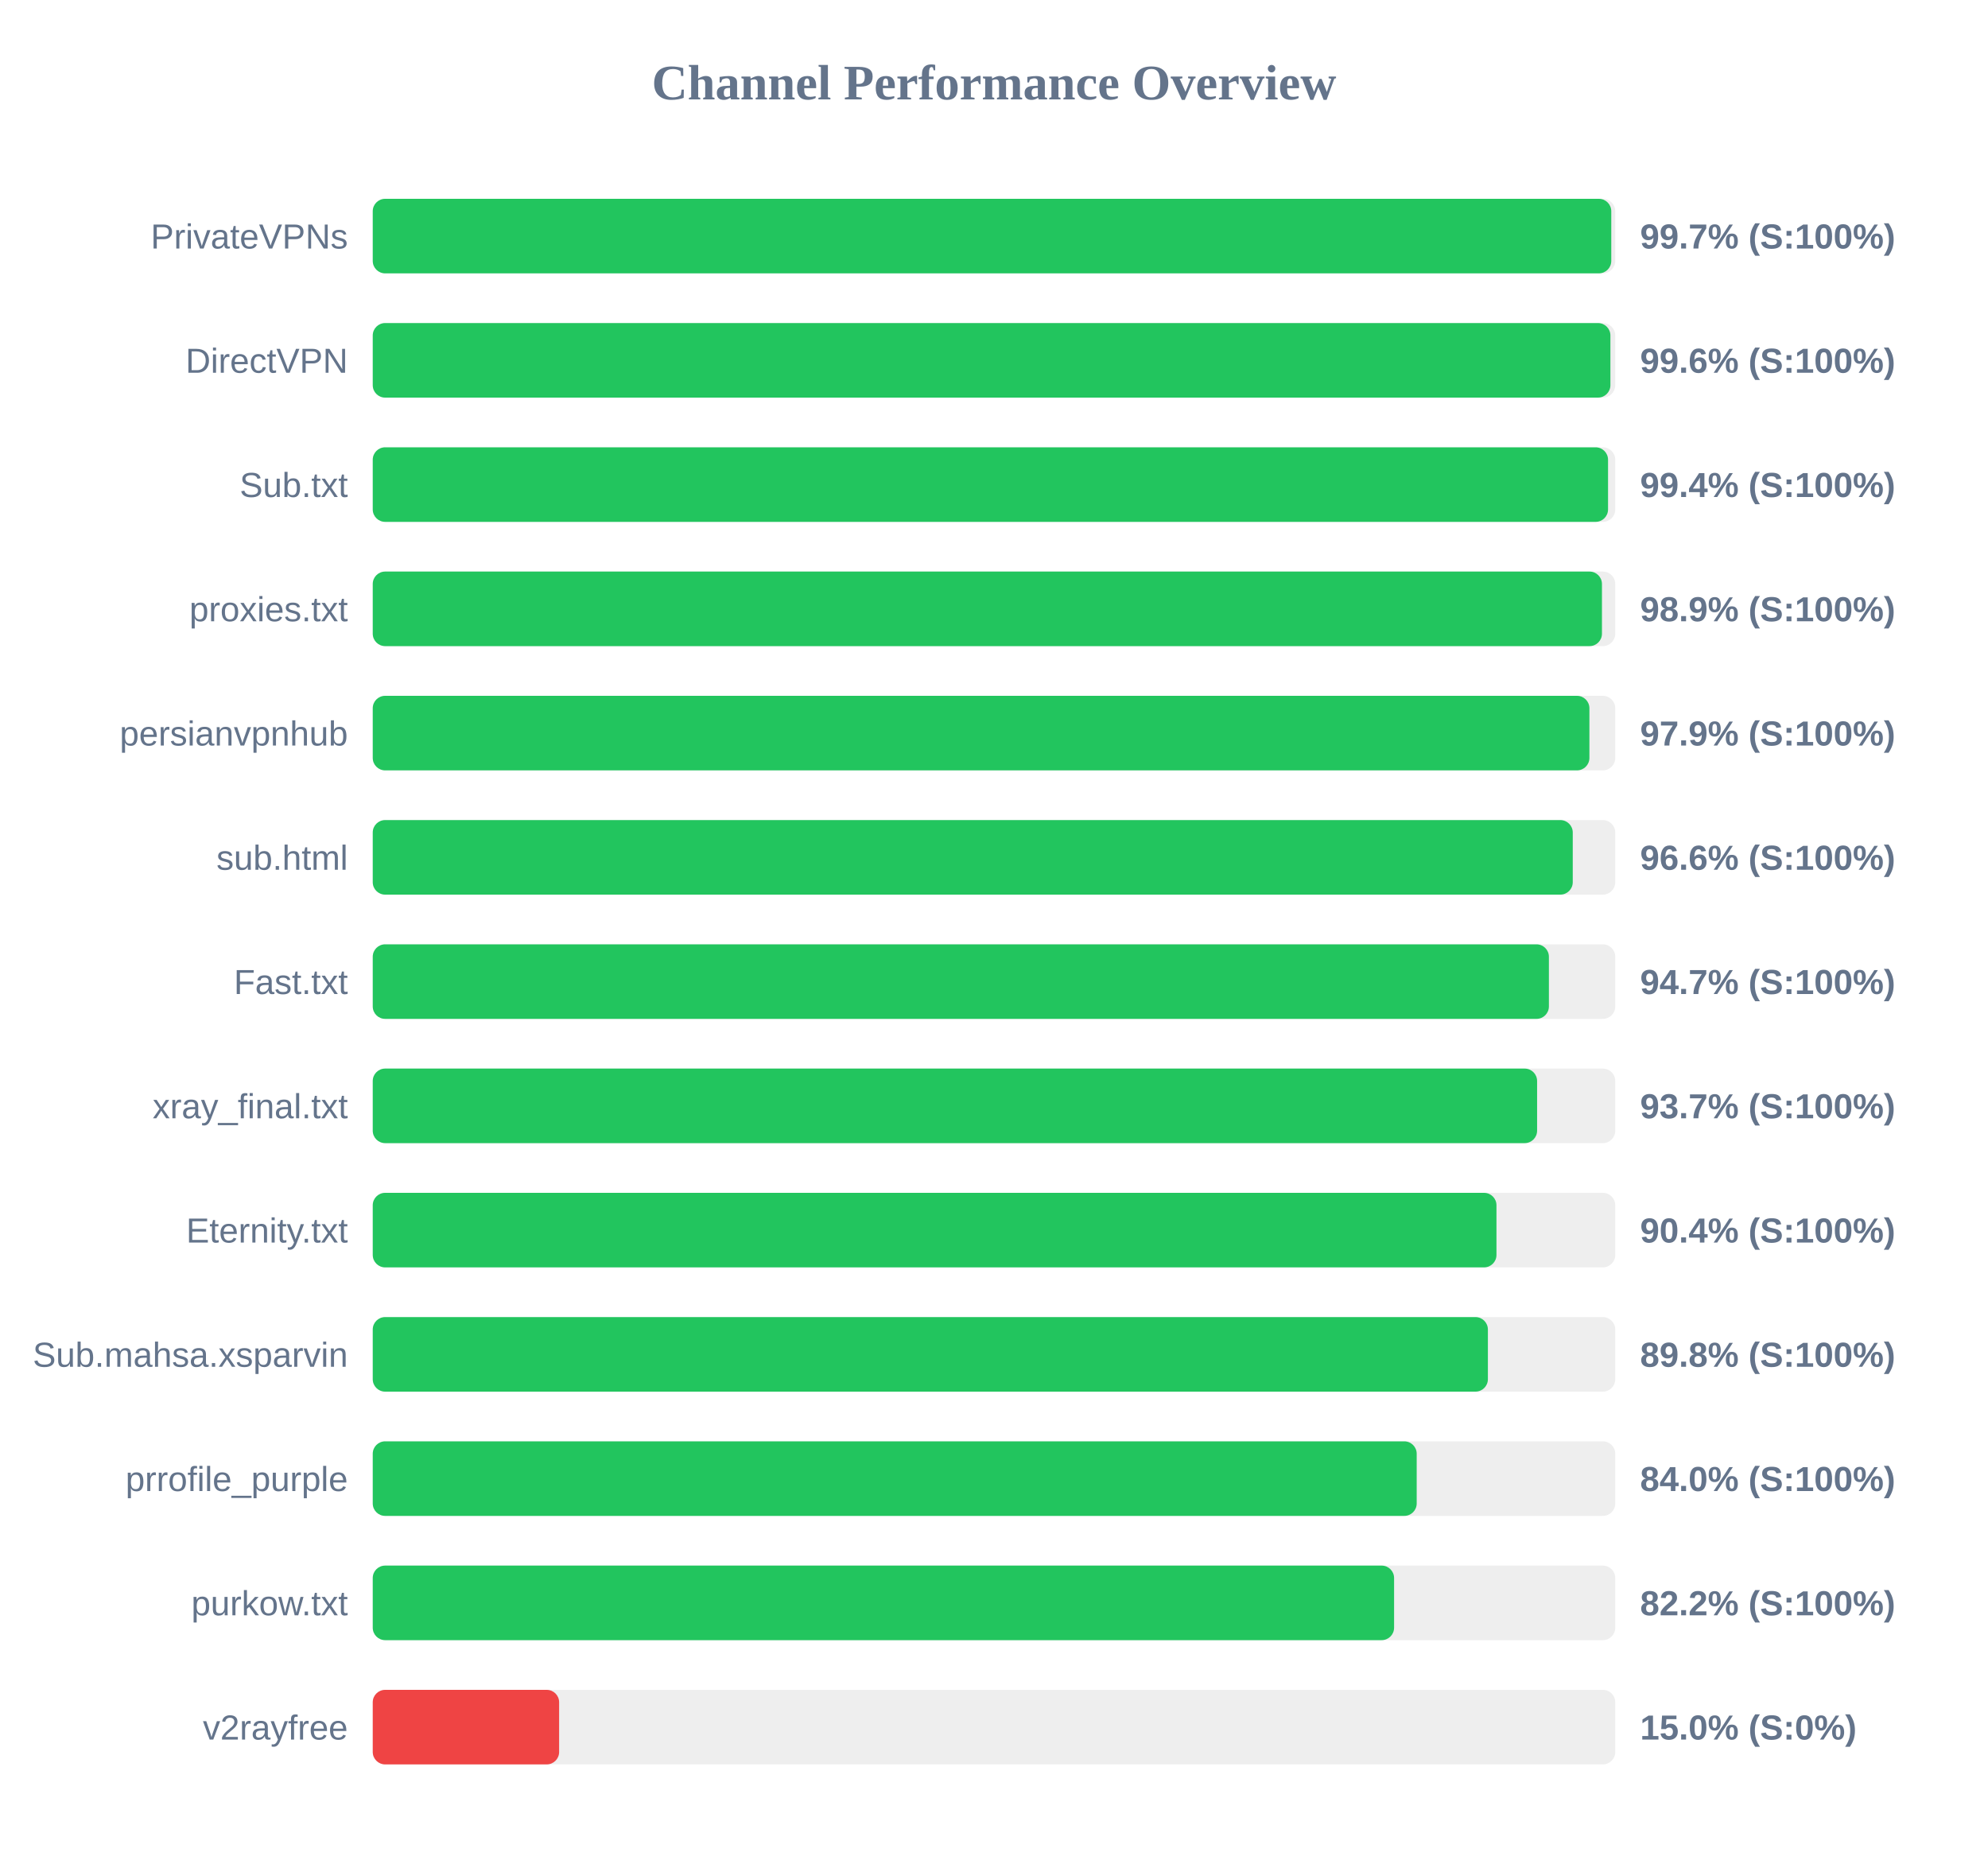
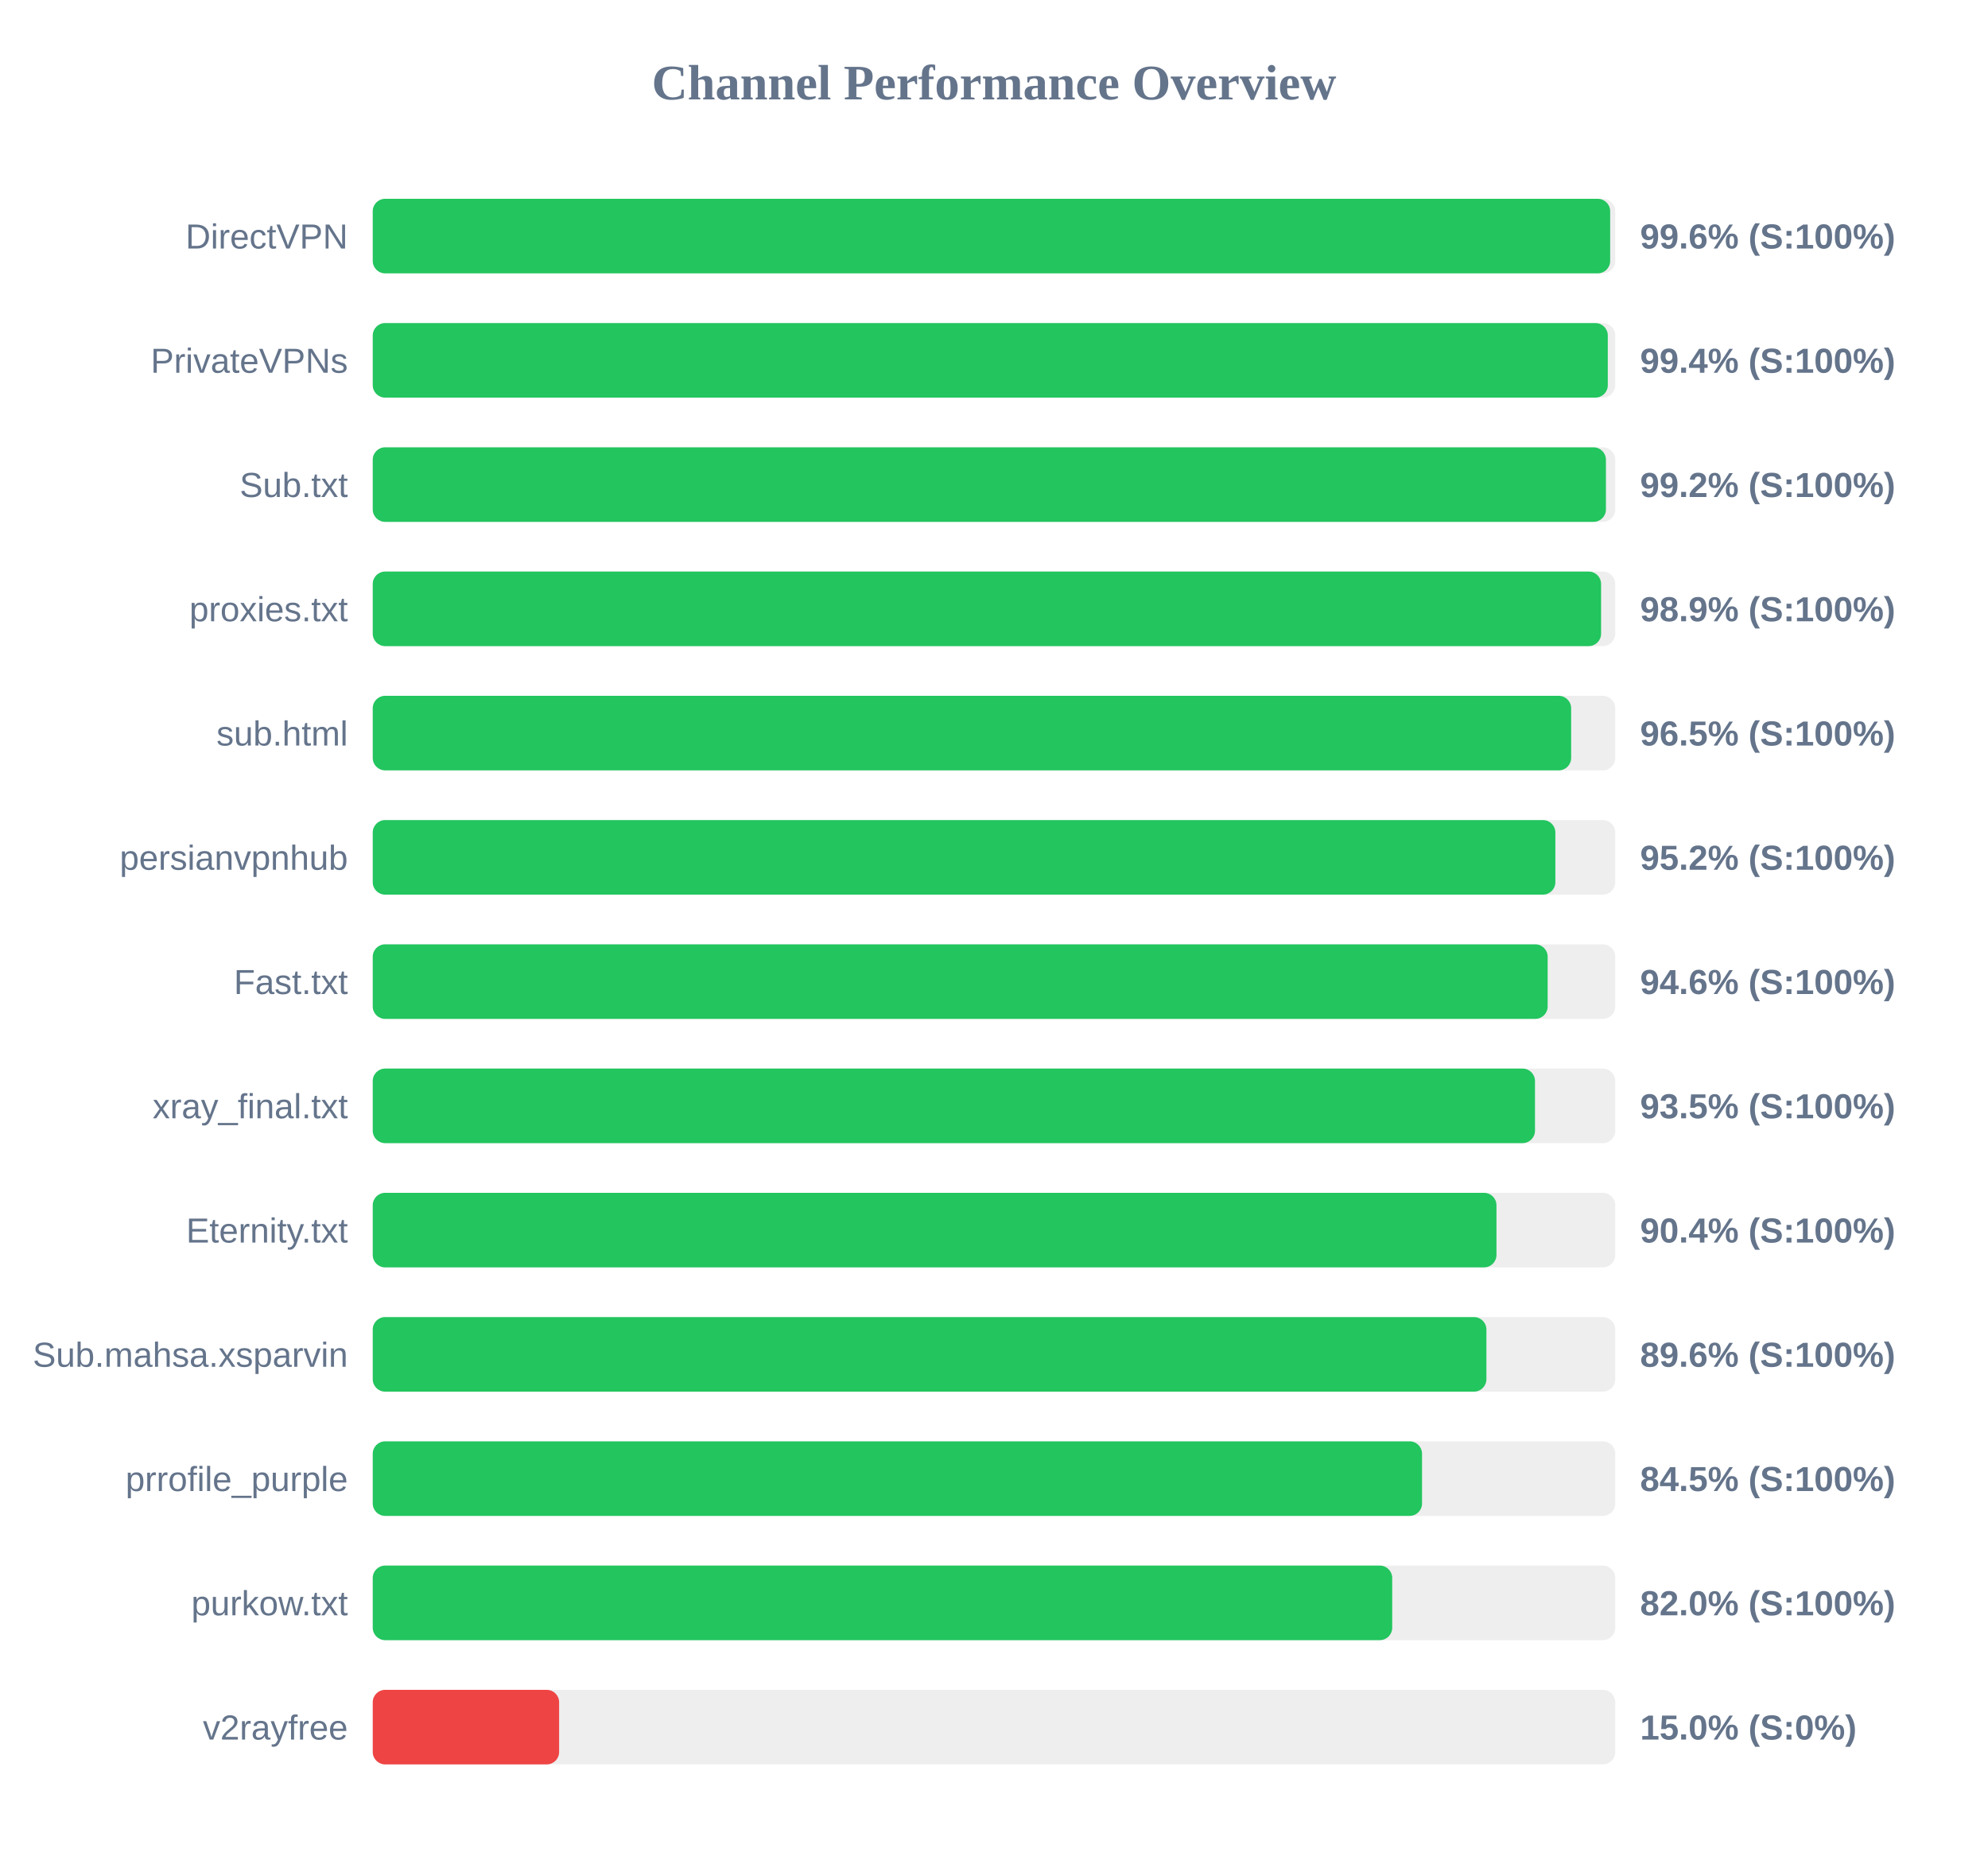
<svg xmlns="http://www.w3.org/2000/svg" width="800" height="750" version="1.1">
  <style>
        .row { font: 14px Arial; fill: #64748b; }
        .score { font: bold 14px Arial; fill: #64748b; }
    </style>
  <text x="400" y="40" text-anchor="middle" font-size="20px" font-weight="bold" fill="#64748b">Channel Performance Overview</text>
  <rect x="150" y="80" width="500" height="30" fill="#eee" rx="5" />
-   <rect x="150" y="80" width="498.4" height="30" fill="#22c55e" rx="5" />
-   <text x="140" y="100" text-anchor="end" class="row">PrivateVPNs</text>
-   <text x="660" y="100" text-anchor="start" class="score">99.7% (S:100%)</text>
+   <rect x="150" y="80" width="497.95" height="30" fill="#22c55e" rx="5" />
+   <text x="140" y="100" text-anchor="end" class="row">DirectVPN</text>
+   <text x="660" y="100" text-anchor="start" class="score">99.6% (S:100%)</text>
  <rect x="150" y="130" width="500" height="30" fill="#eee" rx="5" />
-   <rect x="150" y="130" width="498.05" height="30" fill="#22c55e" rx="5" />
-   <text x="140" y="150" text-anchor="end" class="row">DirectVPN</text>
-   <text x="660" y="150" text-anchor="start" class="score">99.6% (S:100%)</text>
+   <rect x="150" y="130" width="497.0" height="30" fill="#22c55e" rx="5" />
+   <text x="140" y="150" text-anchor="end" class="row">PrivateVPNs</text>
+   <text x="660" y="150" text-anchor="start" class="score">99.4% (S:100%)</text>
  <rect x="150" y="180" width="500" height="30" fill="#eee" rx="5" />
-   <rect x="150" y="180" width="497.1" height="30" fill="#22c55e" rx="5" />
+   <rect x="150" y="180" width="496.25" height="30" fill="#22c55e" rx="5" />
  <text x="140" y="200" text-anchor="end" class="row">Sub.txt</text>
-   <text x="660" y="200" text-anchor="start" class="score">99.4% (S:100%)</text>
+   <text x="660" y="200" text-anchor="start" class="score">99.2% (S:100%)</text>
  <rect x="150" y="230" width="500" height="30" fill="#eee" rx="5" />
-   <rect x="150" y="230" width="494.65" height="30" fill="#22c55e" rx="5" />
+   <rect x="150" y="230" width="494.3" height="30" fill="#22c55e" rx="5" />
  <text x="140" y="250" text-anchor="end" class="row">proxies.txt</text>
  <text x="660" y="250" text-anchor="start" class="score">98.9% (S:100%)</text>
  <rect x="150" y="280" width="500" height="30" fill="#eee" rx="5" />
-   <rect x="150" y="280" width="489.6" height="30" fill="#22c55e" rx="5" />
-   <text x="140" y="300" text-anchor="end" class="row">persianvpnhub</text>
-   <text x="660" y="300" text-anchor="start" class="score">97.9% (S:100%)</text>
+   <rect x="150" y="280" width="482.25" height="30" fill="#22c55e" rx="5" />
+   <text x="140" y="300" text-anchor="end" class="row">sub.html</text>
+   <text x="660" y="300" text-anchor="start" class="score">96.5% (S:100%)</text>
  <rect x="150" y="330" width="500" height="30" fill="#eee" rx="5" />
-   <rect x="150" y="330" width="482.9" height="30" fill="#22c55e" rx="5" />
-   <text x="140" y="350" text-anchor="end" class="row">sub.html</text>
-   <text x="660" y="350" text-anchor="start" class="score">96.6% (S:100%)</text>
+   <rect x="150" y="330" width="475.9" height="30" fill="#22c55e" rx="5" />
+   <text x="140" y="350" text-anchor="end" class="row">persianvpnhub</text>
+   <text x="660" y="350" text-anchor="start" class="score">95.2% (S:100%)</text>
  <rect x="150" y="380" width="500" height="30" fill="#eee" rx="5" />
-   <rect x="150" y="380" width="473.3" height="30" fill="#22c55e" rx="5" />
+   <rect x="150" y="380" width="472.8" height="30" fill="#22c55e" rx="5" />
  <text x="140" y="400" text-anchor="end" class="row">Fast.txt</text>
-   <text x="660" y="400" text-anchor="start" class="score">94.7% (S:100%)</text>
+   <text x="660" y="400" text-anchor="start" class="score">94.6% (S:100%)</text>
  <rect x="150" y="430" width="500" height="30" fill="#eee" rx="5" />
-   <rect x="150" y="430" width="468.55" height="30" fill="#22c55e" rx="5" />
+   <rect x="150" y="430" width="467.7" height="30" fill="#22c55e" rx="5" />
  <text x="140" y="450" text-anchor="end" class="row">xray_final.txt</text>
-   <text x="660" y="450" text-anchor="start" class="score">93.7% (S:100%)</text>
+   <text x="660" y="450" text-anchor="start" class="score">93.5% (S:100%)</text>
  <rect x="150" y="480" width="500" height="30" fill="#eee" rx="5" />
  <rect x="150" y="480" width="452.2" height="30" fill="#22c55e" rx="5" />
  <text x="140" y="500" text-anchor="end" class="row">Eternity.txt</text>
  <text x="660" y="500" text-anchor="start" class="score">90.4% (S:100%)</text>
  <rect x="150" y="530" width="500" height="30" fill="#eee" rx="5" />
-   <rect x="150" y="530" width="448.75" height="30" fill="#22c55e" rx="5" />
+   <rect x="150" y="530" width="448.15" height="30" fill="#22c55e" rx="5" />
  <text x="140" y="550" text-anchor="end" class="row">Sub.mahsa.xsparvin</text>
-   <text x="660" y="550" text-anchor="start" class="score">89.8% (S:100%)</text>
+   <text x="660" y="550" text-anchor="start" class="score">89.6% (S:100%)</text>
  <rect x="150" y="580" width="500" height="30" fill="#eee" rx="5" />
-   <rect x="150" y="580" width="420.1" height="30" fill="#22c55e" rx="5" />
+   <rect x="150" y="580" width="422.25" height="30" fill="#22c55e" rx="5" />
  <text x="140" y="600" text-anchor="end" class="row">prrofile_purple</text>
-   <text x="660" y="600" text-anchor="start" class="score">84.0% (S:100%)</text>
+   <text x="660" y="600" text-anchor="start" class="score">84.5% (S:100%)</text>
  <rect x="150" y="630" width="500" height="30" fill="#eee" rx="5" />
-   <rect x="150" y="630" width="411.0" height="30" fill="#22c55e" rx="5" />
+   <rect x="150" y="630" width="410.25" height="30" fill="#22c55e" rx="5" />
  <text x="140" y="650" text-anchor="end" class="row">purkow.txt</text>
-   <text x="660" y="650" text-anchor="start" class="score">82.2% (S:100%)</text>
+   <text x="660" y="650" text-anchor="start" class="score">82.0% (S:100%)</text>
  <rect x="150" y="680" width="500" height="30" fill="#eee" rx="5" />
  <rect x="150" y="680" width="75.0" height="30" fill="#ef4444" rx="5" />
  <text x="140" y="700" text-anchor="end" class="row">v2rayfree</text>
  <text x="660" y="700" text-anchor="start" class="score">15.0% (S:0%)</text>
</svg>
